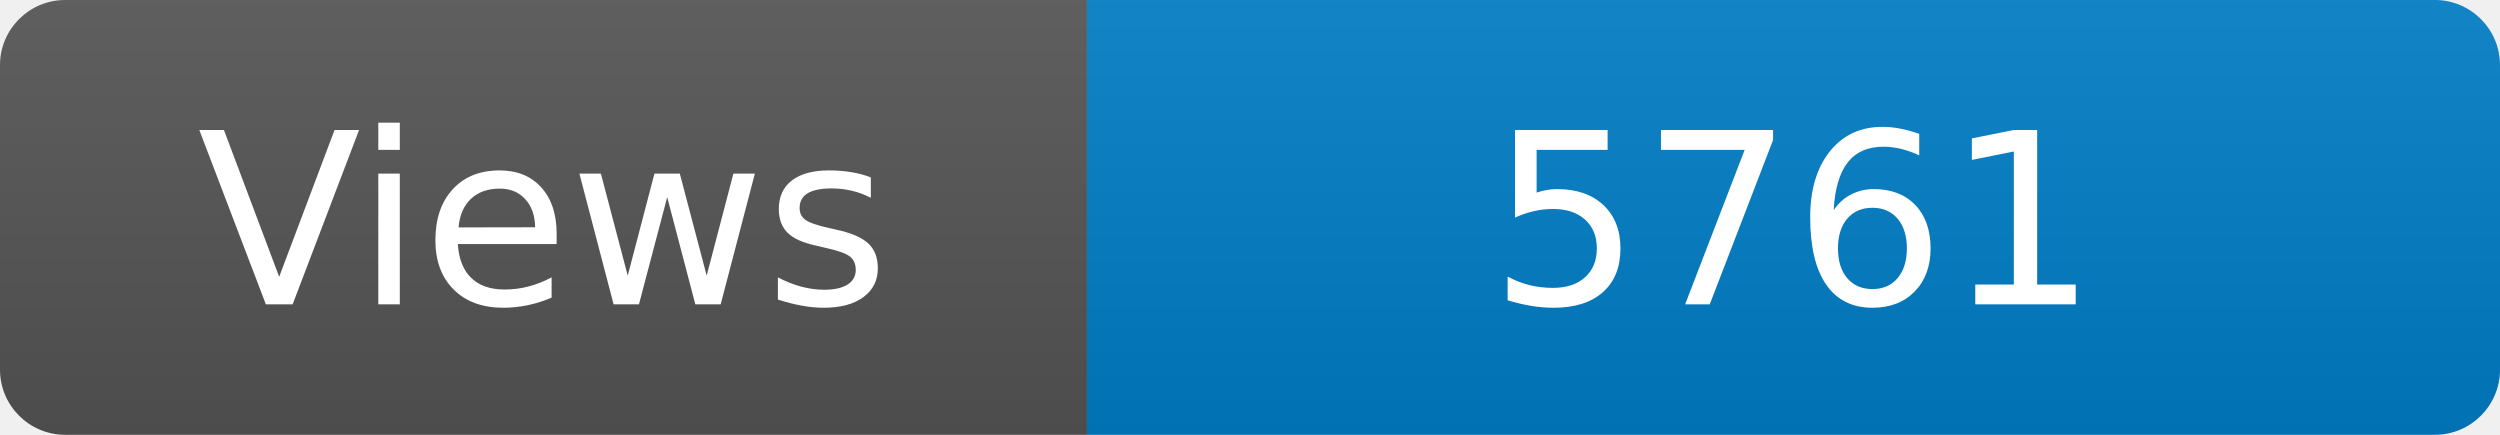
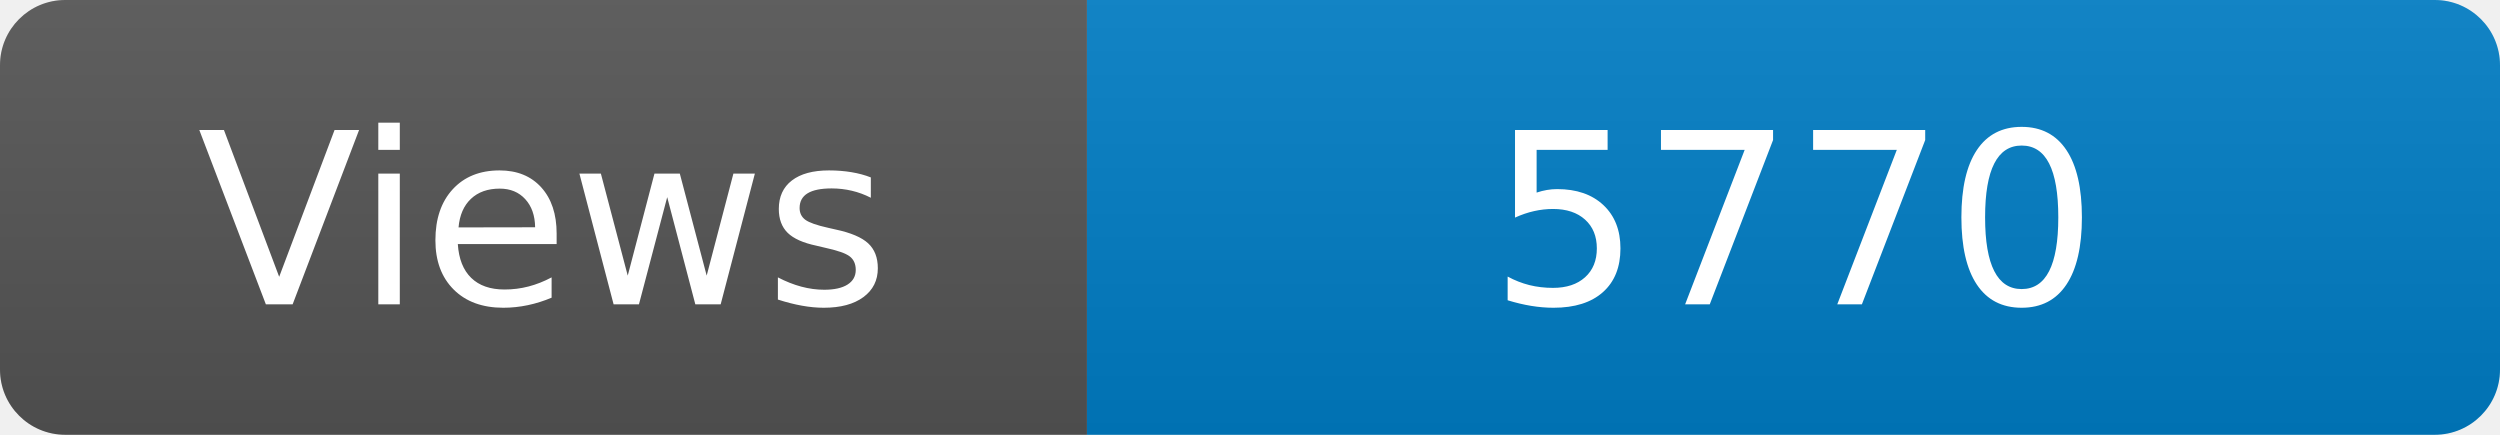
<svg xmlns="http://www.w3.org/2000/svg" width="115" height="20" role="img" aria-label="Maintained?: yes">
  <linearGradient id="s" x2="0" y2="100%">
    <stop offset="0" stop-color="#bbb" stop-opacity=".1" />
    <stop offset="1" stop-opacity=".1" />
  </linearGradient>
  <clipPath id="r">
    <rect width="115" height="20" rx="3" fill="#fff" />
  </clipPath>
  <g clip-path="url(#r)">
    <rect width="50" height="20" fill="#555" />
    <rect x="50" width="160" height="20" fill="#007ec6" />
    <rect width="115" height="20" fill="url(#s)" />
  </g>
  <g fill="#fff" text-anchor="middle" font-family="Verdana,Geneva,DejaVu Sans,sans-serif" font-size="110">
    <text x="250" y="140" transform="scale(.1)" fill="#fff">Views</text>
-     <text x="825" y="140" transform="scale(.1)" fill="#fff">5761</text>
+     <text x="825" y="140" transform="scale(.1)" fill="#fff">5770</text>
  </g>
</svg>
